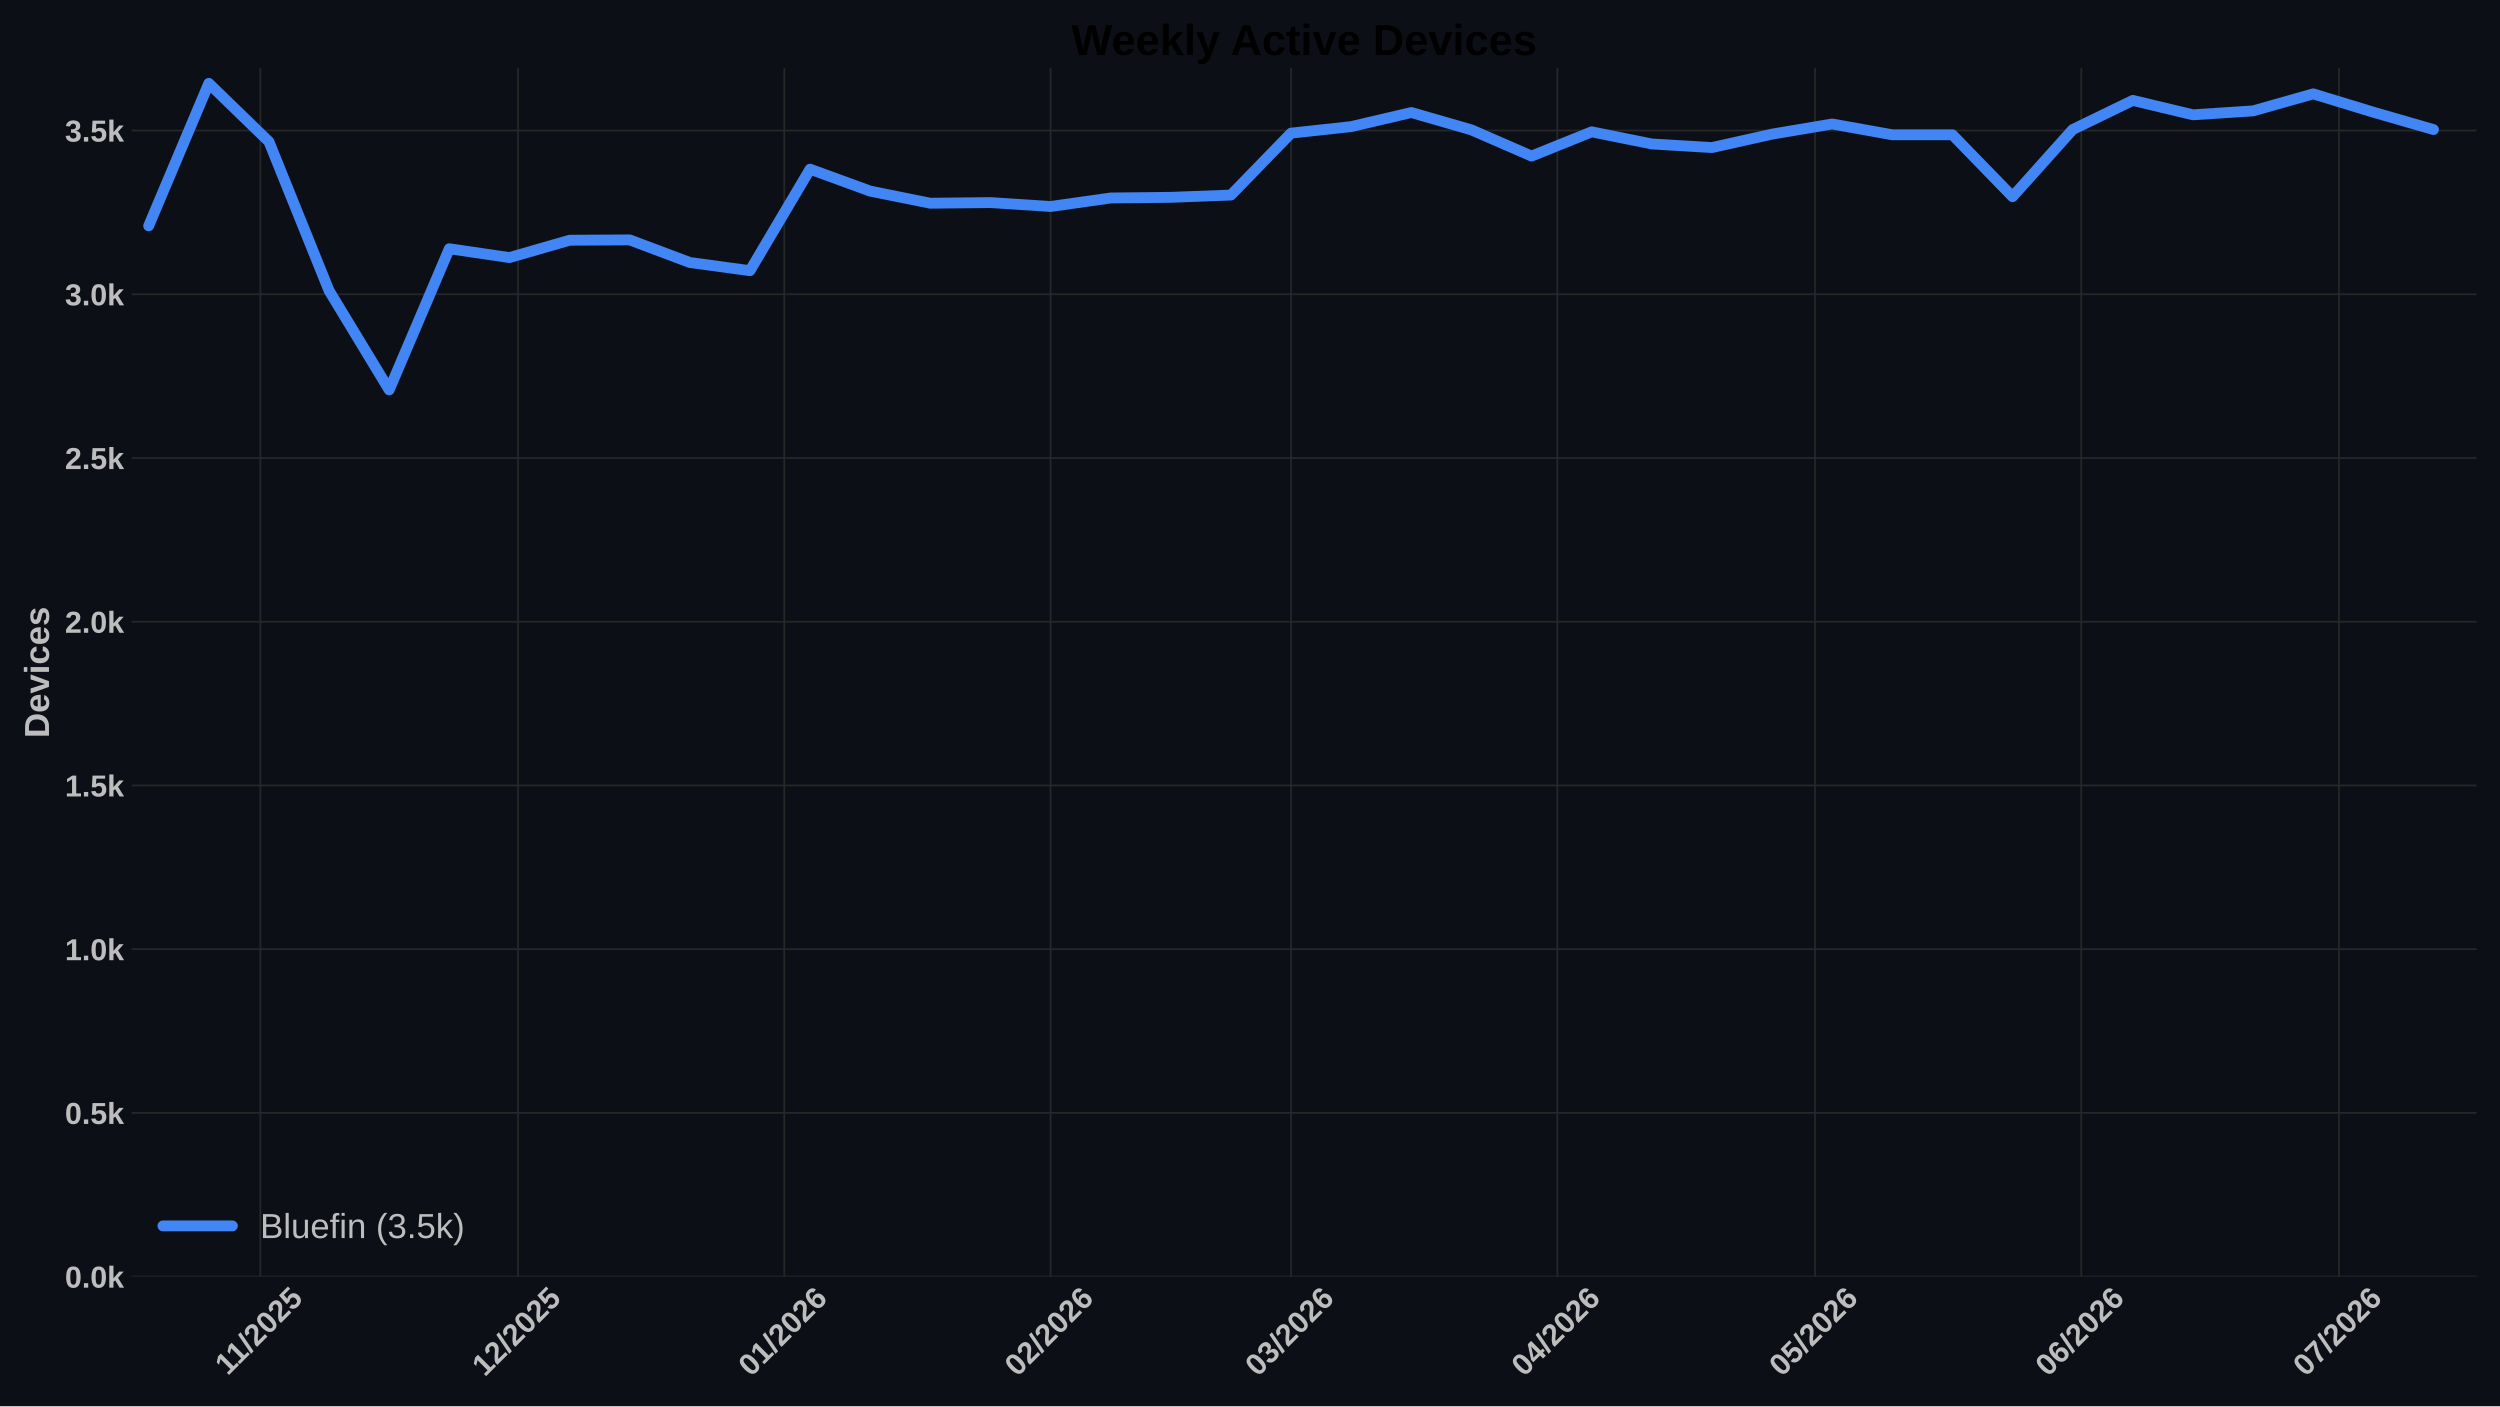
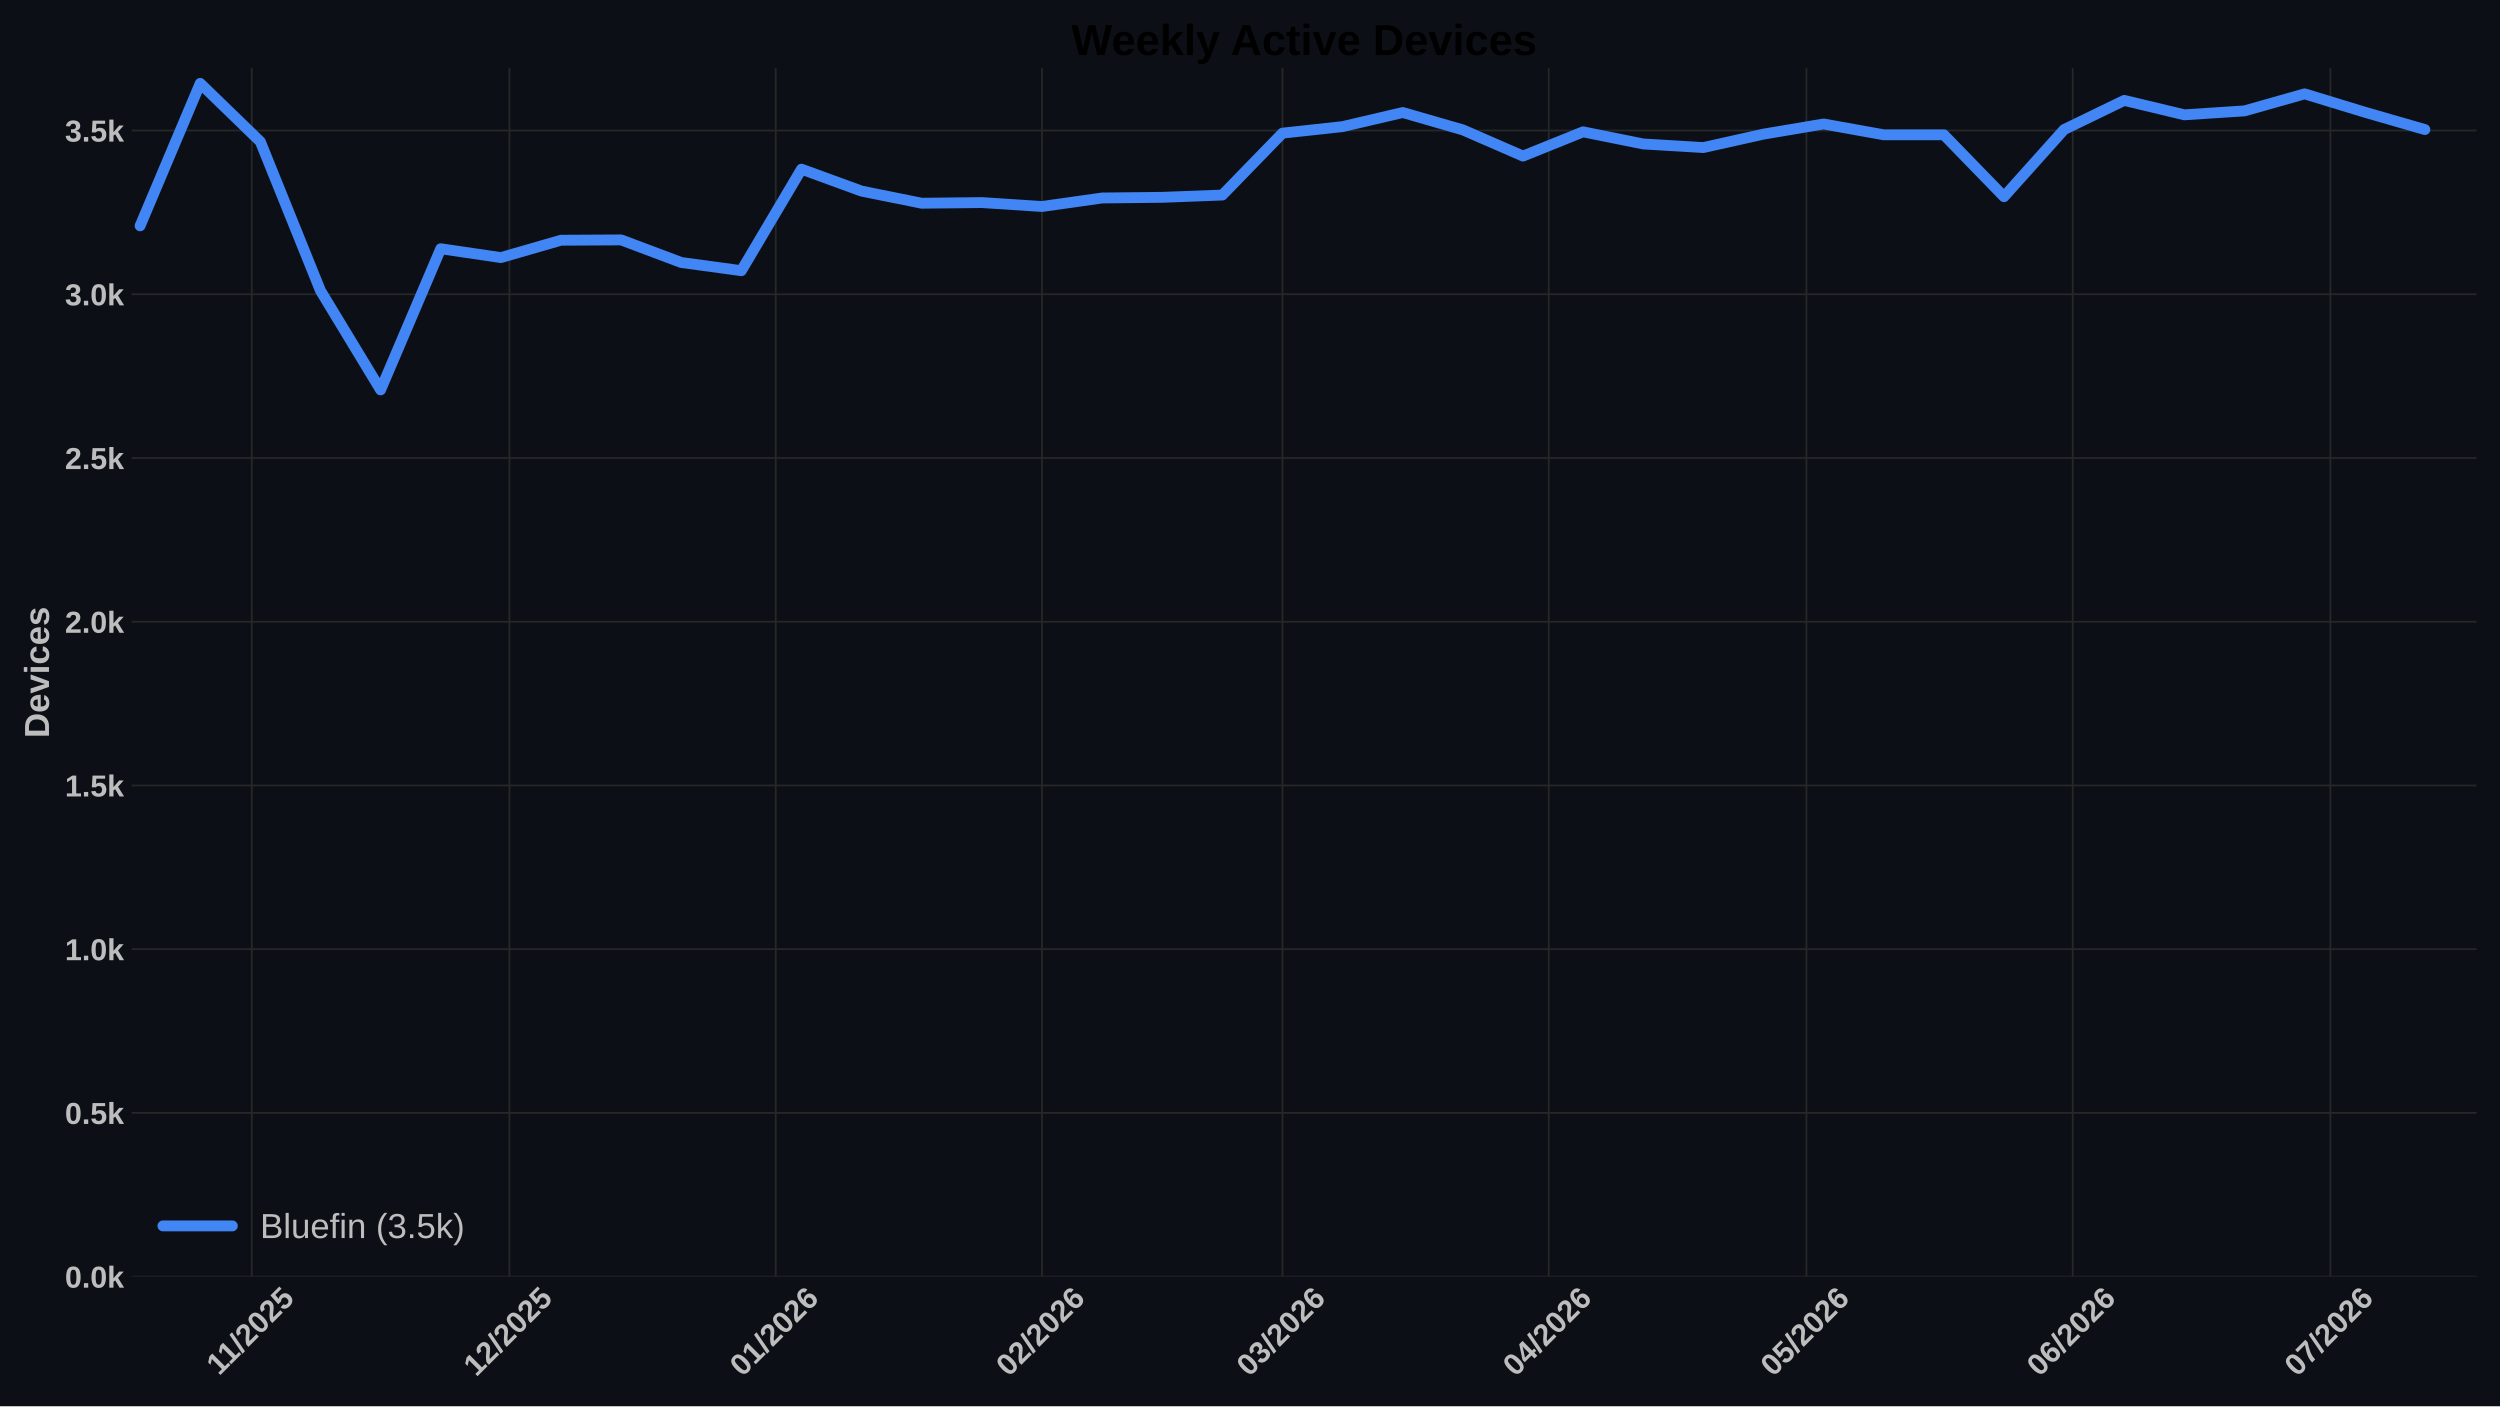
<svg xmlns="http://www.w3.org/2000/svg" xmlns:xlink="http://www.w3.org/1999/xlink" width="1152pt" height="648pt" viewBox="0 0 1152 648" version="1.1">
  <defs>
    <style type="text/css">*{stroke-linejoin: round; stroke-linecap: butt}</style>
  </defs>
  <g id="figure_1">
    <g id="patch_1">
      <path d="M 0 648  L 1152 648  L 1152 0  L 0 0  z " style="fill: #0c1016" />
    </g>
    <g id="axes_1">
      <g id="patch_2">
        <path d="M 60.676 588.262  L 1141.2 588.262  L 1141.2 31.361  L 60.676 31.361  z " style="fill: #0c1016" />
      </g>
      <g id="matplotlib.axis_1">
        <g id="xtick_1">
          <g id="line2d_1">
-             <path d="M 119.965 588.262  L 119.965 31.361  " clip-path="url(#p087a81e69a)" style="fill: none; stroke: #272727; stroke-width: 0.8; stroke-linecap: round" />
+             <path d="M 116.013 588.262  L 116.013 31.361  " clip-path="url(#p490ad7f1b8)" style="fill: none; stroke: #272727; stroke-width: 0.8; stroke-linecap: round" />
          </g>
          <g id="line2d_2" />
          <g id="text_1">
-             <g style="fill: #bdbdbd" transform="translate(104.9101 634.2038) rotate(-45) scale(0.14 -0.14)">
+             <g style="fill: #bdbdbd" transform="translate(100.9573 634.2038) rotate(-45) scale(0.14 -0.14)">
              <defs>
                <path id="LiberationSans-Bold-14" d="M 403 0  L 403 653  L 1494 653  L 1494 3656  L 438 2997  L 438 3688  L 1541 4403  L 2372 4403  L 2372 653  L 3381 653  L 3381 0  L 403 0  z " transform="scale(0.015625)" />
                <path id="LiberationSans-Bold-12" d="M 63 -128  L 972 4638  L 1716 4638  L 822 -128  L 63 -128  z " transform="scale(0.015625)" />
                <path id="LiberationSans-Bold-15" d="M 222 0  L 222 609  Q 394 988 711 1347  Q 1028 1706 1509 2097  Q 1972 2472 2158 2715  Q 2344 2959 2344 3194  Q 2344 3769 1766 3769  Q 1484 3769 1336 3617  Q 1188 3466 1144 3163  L 259 3213  Q 334 3825 717 4147  Q 1100 4469 1759 4469  Q 2472 4469 2853 4144  Q 3234 3819 3234 3231  Q 3234 2922 3112 2672  Q 2991 2422 2800 2211  Q 2609 2000 2376 1815  Q 2144 1631 1925 1456  Q 1706 1281 1526 1103  Q 1347 925 1259 722  L 3303 722  L 3303 0  L 222 0  z " transform="scale(0.015625)" />
                <path id="LiberationSans-Bold-13" d="M 3297 2203  Q 3297 1088 2914 512  Q 2531 -63 1766 -63  Q 253 -63 253 2203  Q 253 2994 418 3494  Q 584 3994 915 4231  Q 1247 4469 1791 4469  Q 2572 4469 2934 3903  Q 3297 3338 3297 2203  z M 2416 2203  Q 2416 2813 2356 3150  Q 2297 3488 2165 3634  Q 2034 3781 1784 3781  Q 1519 3781 1383 3632  Q 1247 3484 1189 3148  Q 1131 2813 1131 2203  Q 1131 1600 1192 1261  Q 1253 922 1386 775  Q 1519 628 1772 628  Q 2022 628 2158 783  Q 2294 938 2355 1278  Q 2416 1619 2416 2203  z " transform="scale(0.015625)" />
                <path id="LiberationSans-Bold-18" d="M 3381 1466  Q 3381 766 2945 351  Q 2509 -63 1750 -63  Q 1088 -63 689 235  Q 291 534 197 1100  L 1075 1172  Q 1144 891 1319 762  Q 1494 634 1759 634  Q 2088 634 2283 843  Q 2478 1053 2478 1447  Q 2478 1794 2293 2001  Q 2109 2209 1778 2209  Q 1413 2209 1181 1925  L 325 1925  L 478 4403  L 3125 4403  L 3125 3750  L 1275 3750  L 1203 2638  Q 1522 2919 2000 2919  Q 2628 2919 3004 2528  Q 3381 2138 3381 1466  z " transform="scale(0.015625)" />
              </defs>
              <use xlink:href="#LiberationSans-Bold-14" />
              <use xlink:href="#LiberationSans-Bold-14" transform="translate(50.09375 0)" />
              <use xlink:href="#LiberationSans-Bold-12" transform="translate(105.7031 0)" />
              <use xlink:href="#LiberationSans-Bold-15" transform="translate(133.4844 0)" />
              <use xlink:href="#LiberationSans-Bold-13" transform="translate(189.0938 0)" />
              <use xlink:href="#LiberationSans-Bold-15" transform="translate(244.7031 0)" />
              <use xlink:href="#LiberationSans-Bold-18" transform="translate(300.3125 0)" />
            </g>
          </g>
        </g>
        <g id="xtick_2">
          <g id="line2d_3">
-             <path d="M 238.704 588.262  L 238.704 31.361  " clip-path="url(#p087a81e69a)" style="fill: none; stroke: #272727; stroke-width: 0.8; stroke-linecap: round" />
+             <path d="M 234.752 588.262  L 234.752 31.361  " clip-path="url(#p490ad7f1b8)" style="fill: none; stroke: #272727; stroke-width: 0.8; stroke-linecap: round" />
          </g>
          <g id="line2d_4" />
          <g id="text_2">
-             <g style="fill: #bdbdbd" transform="translate(223.376 634.7498) rotate(-45) scale(0.14 -0.14)">
+             <g style="fill: #bdbdbd" transform="translate(219.4233 634.7498) rotate(-45) scale(0.14 -0.14)">
              <use xlink:href="#LiberationSans-Bold-14" />
              <use xlink:href="#LiberationSans-Bold-15" transform="translate(55.60938 0)" />
              <use xlink:href="#LiberationSans-Bold-12" transform="translate(111.2188 0)" />
              <use xlink:href="#LiberationSans-Bold-15" transform="translate(139 0)" />
              <use xlink:href="#LiberationSans-Bold-13" transform="translate(194.6094 0)" />
              <use xlink:href="#LiberationSans-Bold-15" transform="translate(250.2188 0)" />
              <use xlink:href="#LiberationSans-Bold-18" transform="translate(305.8281 0)" />
            </g>
          </g>
        </g>
        <g id="xtick_3">
          <g id="line2d_5">
-             <path d="M 361.401 588.262  L 361.401 31.361  " clip-path="url(#p087a81e69a)" style="fill: none; stroke: #272727; stroke-width: 0.8; stroke-linecap: round" />
+             <path d="M 357.449 588.262  L 357.449 31.361  " clip-path="url(#p490ad7f1b8)" style="fill: none; stroke: #272727; stroke-width: 0.8; stroke-linecap: round" />
          </g>
          <g id="line2d_6" />
          <g id="text_3">
-             <g style="fill: #bdbdbd" transform="translate(346.0729 634.7498) rotate(-45) scale(0.14 -0.14)">
+             <g style="fill: #bdbdbd" transform="translate(342.1202 634.7498) rotate(-45) scale(0.14 -0.14)">
              <defs>
                <path id="LiberationSans-Bold-19" d="M 3328 1441  Q 3328 738 2934 337  Q 2541 -63 1847 -63  Q 1069 -63 651 482  Q 234 1028 234 2100  Q 234 3278 657 3873  Q 1081 4469 1869 4469  Q 2428 4469 2751 4222  Q 3075 3975 3209 3456  L 2381 3341  Q 2263 3775 1850 3775  Q 1497 3775 1295 3422  Q 1094 3069 1094 2350  Q 1234 2584 1484 2709  Q 1734 2834 2050 2834  Q 2641 2834 2984 2459  Q 3328 2084 3328 1441  z M 2447 1416  Q 2447 1791 2273 1989  Q 2100 2188 1797 2188  Q 1506 2188 1331 2002  Q 1156 1816 1156 1509  Q 1156 1125 1339 873  Q 1522 622 1819 622  Q 2116 622 2281 833  Q 2447 1044 2447 1416  z " transform="scale(0.015625)" />
              </defs>
              <use xlink:href="#LiberationSans-Bold-13" />
              <use xlink:href="#LiberationSans-Bold-14" transform="translate(55.60938 0)" />
              <use xlink:href="#LiberationSans-Bold-12" transform="translate(111.2188 0)" />
              <use xlink:href="#LiberationSans-Bold-15" transform="translate(139 0)" />
              <use xlink:href="#LiberationSans-Bold-13" transform="translate(194.6094 0)" />
              <use xlink:href="#LiberationSans-Bold-15" transform="translate(250.2188 0)" />
              <use xlink:href="#LiberationSans-Bold-19" transform="translate(305.8281 0)" />
            </g>
          </g>
        </g>
        <g id="xtick_4">
          <g id="line2d_7">
-             <path d="M 484.098 588.262  L 484.098 31.361  " clip-path="url(#p087a81e69a)" style="fill: none; stroke: #272727; stroke-width: 0.8; stroke-linecap: round" />
+             <path d="M 480.145 588.262  L 480.145 31.361  " clip-path="url(#p490ad7f1b8)" style="fill: none; stroke: #272727; stroke-width: 0.8; stroke-linecap: round" />
          </g>
          <g id="line2d_8" />
          <g id="text_4">
-             <g style="fill: #bdbdbd" transform="translate(468.7698 634.7498) rotate(-45) scale(0.14 -0.14)">
+             <g style="fill: #bdbdbd" transform="translate(464.8171 634.7498) rotate(-45) scale(0.14 -0.14)">
              <use xlink:href="#LiberationSans-Bold-13" />
              <use xlink:href="#LiberationSans-Bold-15" transform="translate(55.60938 0)" />
              <use xlink:href="#LiberationSans-Bold-12" transform="translate(111.2188 0)" />
              <use xlink:href="#LiberationSans-Bold-15" transform="translate(139 0)" />
              <use xlink:href="#LiberationSans-Bold-13" transform="translate(194.6094 0)" />
              <use xlink:href="#LiberationSans-Bold-15" transform="translate(250.2188 0)" />
              <use xlink:href="#LiberationSans-Bold-19" transform="translate(305.8281 0)" />
            </g>
          </g>
        </g>
        <g id="xtick_5">
          <g id="line2d_9">
-             <path d="M 594.921 588.262  L 594.921 31.361  " clip-path="url(#p087a81e69a)" style="fill: none; stroke: #272727; stroke-width: 0.8; stroke-linecap: round" />
+             <path d="M 590.968 588.262  L 590.968 31.361  " clip-path="url(#p490ad7f1b8)" style="fill: none; stroke: #272727; stroke-width: 0.8; stroke-linecap: round" />
          </g>
          <g id="line2d_10" />
          <g id="text_5">
-             <g style="fill: #bdbdbd" transform="translate(579.5928 634.7498) rotate(-45) scale(0.14 -0.14)">
+             <g style="fill: #bdbdbd" transform="translate(575.6401 634.7498) rotate(-45) scale(0.14 -0.14)">
              <defs>
                <path id="LiberationSans-Bold-16" d="M 3328 1222  Q 3328 603 2922 265  Q 2516 -72 1766 -72  Q 1056 -72 637 254  Q 219 581 147 1197  L 1041 1275  Q 1125 641 1763 641  Q 2078 641 2253 797  Q 2428 953 2428 1275  Q 2428 1569 2215 1725  Q 2003 1881 1584 1881  L 1278 1881  L 1278 2591  L 1566 2591  Q 1944 2591 2134 2745  Q 2325 2900 2325 3188  Q 2325 3459 2173 3614  Q 2022 3769 1731 3769  Q 1459 3769 1292 3619  Q 1125 3469 1100 3194  L 222 3256  Q 291 3825 694 4147  Q 1097 4469 1747 4469  Q 2438 4469 2827 4158  Q 3216 3847 3216 3297  Q 3216 2884 2973 2618  Q 2731 2353 2275 2266  L 2275 2253  Q 2781 2194 3054 1920  Q 3328 1647 3328 1222  z " transform="scale(0.015625)" />
              </defs>
              <use xlink:href="#LiberationSans-Bold-13" />
              <use xlink:href="#LiberationSans-Bold-16" transform="translate(55.60938 0)" />
              <use xlink:href="#LiberationSans-Bold-12" transform="translate(111.2188 0)" />
              <use xlink:href="#LiberationSans-Bold-15" transform="translate(139 0)" />
              <use xlink:href="#LiberationSans-Bold-13" transform="translate(194.6094 0)" />
              <use xlink:href="#LiberationSans-Bold-15" transform="translate(250.2188 0)" />
              <use xlink:href="#LiberationSans-Bold-19" transform="translate(305.8281 0)" />
            </g>
          </g>
        </g>
        <g id="xtick_6">
          <g id="line2d_11">
-             <path d="M 717.618 588.262  L 717.618 31.361  " clip-path="url(#p087a81e69a)" style="fill: none; stroke: #272727; stroke-width: 0.8; stroke-linecap: round" />
+             <path d="M 713.665 588.262  L 713.665 31.361  " clip-path="url(#p490ad7f1b8)" style="fill: none; stroke: #272727; stroke-width: 0.8; stroke-linecap: round" />
          </g>
          <g id="line2d_12" />
          <g id="text_6">
-             <g style="fill: #bdbdbd" transform="translate(702.2897 634.7498) rotate(-45) scale(0.14 -0.14)">
+             <g style="fill: #bdbdbd" transform="translate(698.337 634.7498) rotate(-45) scale(0.14 -0.14)">
              <defs>
                <path id="LiberationSans-Bold-17" d="M 2938 897  L 2938 0  L 2100 0  L 2100 897  L 97 897  L 97 1556  L 1956 4403  L 2938 4403  L 2938 1550  L 3525 1550  L 3525 897  L 2938 897  z M 2100 2991  Q 2100 3159 2111 3356  Q 2122 3553 2128 3609  Q 2047 3434 1834 3103  L 813 1550  L 2100 1550  L 2100 2991  z " transform="scale(0.015625)" />
              </defs>
              <use xlink:href="#LiberationSans-Bold-13" />
              <use xlink:href="#LiberationSans-Bold-17" transform="translate(55.60938 0)" />
              <use xlink:href="#LiberationSans-Bold-12" transform="translate(111.2188 0)" />
              <use xlink:href="#LiberationSans-Bold-15" transform="translate(139 0)" />
              <use xlink:href="#LiberationSans-Bold-13" transform="translate(194.6094 0)" />
              <use xlink:href="#LiberationSans-Bold-15" transform="translate(250.2188 0)" />
              <use xlink:href="#LiberationSans-Bold-19" transform="translate(305.8281 0)" />
            </g>
          </g>
        </g>
        <g id="xtick_7">
          <g id="line2d_13">
-             <path d="M 836.357 588.262  L 836.357 31.361  " clip-path="url(#p087a81e69a)" style="fill: none; stroke: #272727; stroke-width: 0.8; stroke-linecap: round" />
+             <path d="M 832.404 588.262  L 832.404 31.361  " clip-path="url(#p490ad7f1b8)" style="fill: none; stroke: #272727; stroke-width: 0.8; stroke-linecap: round" />
          </g>
          <g id="line2d_14" />
          <g id="text_7">
-             <g style="fill: #bdbdbd" transform="translate(821.0287 634.7498) rotate(-45) scale(0.14 -0.14)">
+             <g style="fill: #bdbdbd" transform="translate(817.076 634.7498) rotate(-45) scale(0.14 -0.14)">
              <use xlink:href="#LiberationSans-Bold-13" />
              <use xlink:href="#LiberationSans-Bold-18" transform="translate(55.60938 0)" />
              <use xlink:href="#LiberationSans-Bold-12" transform="translate(111.2188 0)" />
              <use xlink:href="#LiberationSans-Bold-15" transform="translate(139 0)" />
              <use xlink:href="#LiberationSans-Bold-13" transform="translate(194.6094 0)" />
              <use xlink:href="#LiberationSans-Bold-15" transform="translate(250.2188 0)" />
              <use xlink:href="#LiberationSans-Bold-19" transform="translate(305.8281 0)" />
            </g>
          </g>
        </g>
        <g id="xtick_8">
          <g id="line2d_15">
-             <path d="M 959.054 588.262  L 959.054 31.361  " clip-path="url(#p087a81e69a)" style="fill: none; stroke: #272727; stroke-width: 0.8; stroke-linecap: round" />
+             <path d="M 955.101 588.262  L 955.101 31.361  " clip-path="url(#p490ad7f1b8)" style="fill: none; stroke: #272727; stroke-width: 0.8; stroke-linecap: round" />
          </g>
          <g id="line2d_16" />
          <g id="text_8">
-             <g style="fill: #bdbdbd" transform="translate(943.7256 634.7498) rotate(-45) scale(0.14 -0.14)">
+             <g style="fill: #bdbdbd" transform="translate(939.7729 634.7498) rotate(-45) scale(0.14 -0.14)">
              <use xlink:href="#LiberationSans-Bold-13" />
              <use xlink:href="#LiberationSans-Bold-19" transform="translate(55.60938 0)" />
              <use xlink:href="#LiberationSans-Bold-12" transform="translate(111.2188 0)" />
              <use xlink:href="#LiberationSans-Bold-15" transform="translate(139 0)" />
              <use xlink:href="#LiberationSans-Bold-13" transform="translate(194.6094 0)" />
              <use xlink:href="#LiberationSans-Bold-15" transform="translate(250.2188 0)" />
              <use xlink:href="#LiberationSans-Bold-19" transform="translate(305.8281 0)" />
            </g>
          </g>
        </g>
        <g id="xtick_9">
          <g id="line2d_17">
-             <path d="M 1077.793 588.262  L 1077.793 31.361  " clip-path="url(#p087a81e69a)" style="fill: none; stroke: #272727; stroke-width: 0.8; stroke-linecap: round" />
+             <path d="M 1073.84 588.262  L 1073.84 31.361  " clip-path="url(#p490ad7f1b8)" style="fill: none; stroke: #272727; stroke-width: 0.8; stroke-linecap: round" />
          </g>
          <g id="line2d_18" />
          <g id="text_9">
-             <g style="fill: #bdbdbd" transform="translate(1062.465 634.7498) rotate(-45) scale(0.14 -0.14)">
+             <g style="fill: #bdbdbd" transform="translate(1058.512 634.7498) rotate(-45) scale(0.14 -0.14)">
              <defs>
                <path id="LiberationSans-Bold-1a" d="M 3278 3706  Q 2981 3238 2717 2797  Q 2453 2356 2256 1911  Q 2059 1466 1945 995  Q 1831 525 1831 0  L 916 0  Q 916 550 1059 1064  Q 1203 1578 1475 2111  Q 1747 2644 2463 3681  L 275 3681  L 275 4403  L 3278 4403  L 3278 3706  z " transform="scale(0.015625)" />
              </defs>
              <use xlink:href="#LiberationSans-Bold-13" />
              <use xlink:href="#LiberationSans-Bold-1a" transform="translate(55.60938 0)" />
              <use xlink:href="#LiberationSans-Bold-12" transform="translate(111.2188 0)" />
              <use xlink:href="#LiberationSans-Bold-15" transform="translate(139 0)" />
              <use xlink:href="#LiberationSans-Bold-13" transform="translate(194.6094 0)" />
              <use xlink:href="#LiberationSans-Bold-15" transform="translate(250.2188 0)" />
              <use xlink:href="#LiberationSans-Bold-19" transform="translate(305.8281 0)" />
            </g>
          </g>
        </g>
      </g>
      <g id="matplotlib.axis_2">
        <g id="ytick_1">
          <g id="line2d_19">
-             <path d="M 60.676 588.262  L 1141.2 588.262  " clip-path="url(#p087a81e69a)" style="fill: none; stroke: #272727; stroke-width: 0.8; stroke-linecap: round" />
+             <path d="M 60.676 588.262  L 1141.2 588.262  " clip-path="url(#p490ad7f1b8)" style="fill: none; stroke: #272727; stroke-width: 0.8; stroke-linecap: round" />
          </g>
          <g id="line2d_20" />
          <g id="text_10">
            <g style="fill: #bdbdbd" transform="translate(29.93031 593.3584) scale(0.14 -0.14)">
              <defs>
                <path id="LiberationSans-Bold-11" d="M 434 0  L 434 953  L 1338 953  L 1338 0  L 434 0  z " transform="scale(0.015625)" />
                <path id="LiberationSans-Bold-4e" d="M 2606 0  L 1703 1531  L 1325 1269  L 1325 0  L 447 0  L 447 4638  L 1325 4638  L 1325 1981  L 2531 3381  L 3475 3381  L 2288 2063  L 3566 0  L 2606 0  z " transform="scale(0.015625)" />
              </defs>
              <use xlink:href="#LiberationSans-Bold-13" />
              <use xlink:href="#LiberationSans-Bold-11" transform="translate(55.60938 0)" />
              <use xlink:href="#LiberationSans-Bold-13" transform="translate(83.39062 0)" />
              <use xlink:href="#LiberationSans-Bold-4e" transform="translate(139 0)" />
            </g>
          </g>
        </g>
        <g id="ytick_2">
          <g id="line2d_21">
-             <path d="M 60.676 512.818  L 1141.2 512.818  " clip-path="url(#p087a81e69a)" style="fill: none; stroke: #272727; stroke-width: 0.8; stroke-linecap: round" />
+             <path d="M 60.676 512.818  L 1141.2 512.818  " clip-path="url(#p490ad7f1b8)" style="fill: none; stroke: #272727; stroke-width: 0.8; stroke-linecap: round" />
          </g>
          <g id="line2d_22" />
          <g id="text_11">
            <g style="fill: #bdbdbd" transform="translate(29.93031 517.9139) scale(0.14 -0.14)">
              <use xlink:href="#LiberationSans-Bold-13" />
              <use xlink:href="#LiberationSans-Bold-11" transform="translate(55.60938 0)" />
              <use xlink:href="#LiberationSans-Bold-18" transform="translate(83.39062 0)" />
              <use xlink:href="#LiberationSans-Bold-4e" transform="translate(139 0)" />
            </g>
          </g>
        </g>
        <g id="ytick_3">
          <g id="line2d_23">
-             <path d="M 60.676 437.373  L 1141.2 437.373  " clip-path="url(#p087a81e69a)" style="fill: none; stroke: #272727; stroke-width: 0.8; stroke-linecap: round" />
+             <path d="M 60.676 437.373  L 1141.2 437.373  " clip-path="url(#p490ad7f1b8)" style="fill: none; stroke: #272727; stroke-width: 0.8; stroke-linecap: round" />
          </g>
          <g id="line2d_24" />
          <g id="text_12">
            <g style="fill: #bdbdbd" transform="translate(29.93031 442.4693) scale(0.14 -0.14)">
              <use xlink:href="#LiberationSans-Bold-14" />
              <use xlink:href="#LiberationSans-Bold-11" transform="translate(55.60938 0)" />
              <use xlink:href="#LiberationSans-Bold-13" transform="translate(83.39062 0)" />
              <use xlink:href="#LiberationSans-Bold-4e" transform="translate(139 0)" />
            </g>
          </g>
        </g>
        <g id="ytick_4">
          <g id="line2d_25">
-             <path d="M 60.676 361.929  L 1141.2 361.929  " clip-path="url(#p087a81e69a)" style="fill: none; stroke: #272727; stroke-width: 0.8; stroke-linecap: round" />
+             <path d="M 60.676 361.929  L 1141.2 361.929  " clip-path="url(#p490ad7f1b8)" style="fill: none; stroke: #272727; stroke-width: 0.8; stroke-linecap: round" />
          </g>
          <g id="line2d_26" />
          <g id="text_13">
            <g style="fill: #bdbdbd" transform="translate(29.93031 367.0247) scale(0.14 -0.14)">
              <use xlink:href="#LiberationSans-Bold-14" />
              <use xlink:href="#LiberationSans-Bold-11" transform="translate(55.60938 0)" />
              <use xlink:href="#LiberationSans-Bold-18" transform="translate(83.39062 0)" />
              <use xlink:href="#LiberationSans-Bold-4e" transform="translate(139 0)" />
            </g>
          </g>
        </g>
        <g id="ytick_5">
          <g id="line2d_27">
-             <path d="M 60.676 286.484  L 1141.2 286.484  " clip-path="url(#p087a81e69a)" style="fill: none; stroke: #272727; stroke-width: 0.8; stroke-linecap: round" />
+             <path d="M 60.676 286.484  L 1141.2 286.484  " clip-path="url(#p490ad7f1b8)" style="fill: none; stroke: #272727; stroke-width: 0.8; stroke-linecap: round" />
          </g>
          <g id="line2d_28" />
          <g id="text_14">
            <g style="fill: #bdbdbd" transform="translate(29.93031 291.5801) scale(0.14 -0.14)">
              <use xlink:href="#LiberationSans-Bold-15" />
              <use xlink:href="#LiberationSans-Bold-11" transform="translate(55.60938 0)" />
              <use xlink:href="#LiberationSans-Bold-13" transform="translate(83.39062 0)" />
              <use xlink:href="#LiberationSans-Bold-4e" transform="translate(139 0)" />
            </g>
          </g>
        </g>
        <g id="ytick_6">
          <g id="line2d_29">
-             <path d="M 60.676 211.039  L 1141.2 211.039  " clip-path="url(#p087a81e69a)" style="fill: none; stroke: #272727; stroke-width: 0.8; stroke-linecap: round" />
+             <path d="M 60.676 211.039  L 1141.2 211.039  " clip-path="url(#p490ad7f1b8)" style="fill: none; stroke: #272727; stroke-width: 0.8; stroke-linecap: round" />
          </g>
          <g id="line2d_30" />
          <g id="text_15">
            <g style="fill: #bdbdbd" transform="translate(29.93031 216.1355) scale(0.14 -0.14)">
              <use xlink:href="#LiberationSans-Bold-15" />
              <use xlink:href="#LiberationSans-Bold-11" transform="translate(55.60938 0)" />
              <use xlink:href="#LiberationSans-Bold-18" transform="translate(83.39062 0)" />
              <use xlink:href="#LiberationSans-Bold-4e" transform="translate(139 0)" />
            </g>
          </g>
        </g>
        <g id="ytick_7">
          <g id="line2d_31">
-             <path d="M 60.676 135.595  L 1141.2 135.595  " clip-path="url(#p087a81e69a)" style="fill: none; stroke: #272727; stroke-width: 0.8; stroke-linecap: round" />
+             <path d="M 60.676 135.595  L 1141.2 135.595  " clip-path="url(#p490ad7f1b8)" style="fill: none; stroke: #272727; stroke-width: 0.8; stroke-linecap: round" />
          </g>
          <g id="line2d_32" />
          <g id="text_16" style="fill: #bdbdbd">
            <g style="fill: #bdbdbd" transform="translate(29.93031 140.691) scale(0.14 -0.14)">
              <use xlink:href="#LiberationSans-Bold-16" />
              <use xlink:href="#LiberationSans-Bold-11" transform="translate(55.60938 0)" />
              <use xlink:href="#LiberationSans-Bold-13" transform="translate(83.39062 0)" />
              <use xlink:href="#LiberationSans-Bold-4e" transform="translate(139 0)" />
            </g>
          </g>
        </g>
        <g id="ytick_8">
          <g id="line2d_33">
-             <path d="M 60.676 60.15  L 1141.2 60.15  " clip-path="url(#p087a81e69a)" style="fill: none; stroke: #272727; stroke-width: 0.8; stroke-linecap: round" />
+             <path d="M 60.676 60.15  L 1141.2 60.15  " clip-path="url(#p490ad7f1b8)" style="fill: none; stroke: #272727; stroke-width: 0.8; stroke-linecap: round" />
          </g>
          <g id="line2d_34" />
          <g id="text_17">
            <g style="fill: #bdbdbd" transform="translate(29.93031 65.24639) scale(0.14 -0.14)">
              <use xlink:href="#LiberationSans-Bold-16" />
              <use xlink:href="#LiberationSans-Bold-11" transform="translate(55.60938 0)" />
              <use xlink:href="#LiberationSans-Bold-18" transform="translate(83.39062 0)" />
              <use xlink:href="#LiberationSans-Bold-4e" transform="translate(139 0)" />
            </g>
          </g>
        </g>
        <g id="text_18">
          <g style="fill: #bdbdbd" transform="translate(22.56312 340.0552) rotate(-90) scale(0.16 -0.16)">
            <defs>
              <path id="LiberationSans-Bold-27" d="M 4353 2234  Q 4353 1553 4086 1045  Q 3819 538 3330 269  Q 2841 0 2209 0  L 428 0  L 428 4403  L 2022 4403  Q 3134 4403 3743 3842  Q 4353 3281 4353 2234  z M 3425 2234  Q 3425 2944 3056 3317  Q 2688 3691 2003 3691  L 1350 3691  L 1350 713  L 2131 713  Q 2725 713 3075 1122  Q 3425 1531 3425 2234  z " transform="scale(0.015625)" />
              <path id="LiberationSans-Bold-48" d="M 1831 -63  Q 1069 -63 659 389  Q 250 841 250 1706  Q 250 2544 665 2994  Q 1081 3444 1844 3444  Q 2572 3444 2956 2961  Q 3341 2478 3341 1547  L 3341 1522  L 1172 1522  Q 1172 1028 1355 776  Q 1538 525 1875 525  Q 2341 525 2463 928  L 3291 856  Q 2931 -63 1831 -63  z M 1831 2891  Q 1522 2891 1355 2675  Q 1188 2459 1178 2072  L 2491 2072  Q 2466 2481 2294 2686  Q 2122 2891 1831 2891  z " transform="scale(0.015625)" />
              <path id="LiberationSans-Bold-59" d="M 2284 0  L 1234 0  L 25 3381  L 953 3381  L 1544 1491  Q 1591 1334 1766 709  Q 1797 838 1894 1159  Q 1991 1481 2613 3381  L 3531 3381  L 2284 0  z " transform="scale(0.015625)" />
              <path id="LiberationSans-Bold-4c" d="M 447 3991  L 447 4638  L 1325 4638  L 1325 3991  L 447 3991  z M 447 0  L 447 3381  L 1325 3381  L 1325 0  L 447 0  z " transform="scale(0.015625)" />
              <path id="LiberationSans-Bold-46" d="M 1856 -63  Q 1088 -63 669 395  Q 250 853 250 1672  Q 250 2509 672 2976  Q 1094 3444 1869 3444  Q 2466 3444 2856 3144  Q 3247 2844 3347 2316  L 2463 2272  Q 2425 2531 2275 2686  Q 2125 2841 1850 2841  Q 1172 2841 1172 1706  Q 1172 538 1863 538  Q 2113 538 2281 695  Q 2450 853 2491 1166  L 3372 1125  Q 3325 778 3123 506  Q 2922 234 2594 85  Q 2266 -63 1856 -63  z " transform="scale(0.015625)" />
              <path id="LiberationSans-Bold-56" d="M 3297 988  Q 3297 497 2895 217  Q 2494 -63 1784 -63  Q 1088 -63 717 157  Q 347 378 225 844  L 997 959  Q 1063 719 1223 619  Q 1384 519 1784 519  Q 2153 519 2322 612  Q 2491 706 2491 906  Q 2491 1069 2355 1164  Q 2219 1259 1894 1325  Q 1150 1472 890 1598  Q 631 1725 495 1926  Q 359 2128 359 2422  Q 359 2906 732 3176  Q 1106 3447 1791 3447  Q 2394 3447 2761 3212  Q 3128 2978 3219 2534  L 2441 2453  Q 2403 2659 2256 2761  Q 2109 2863 1791 2863  Q 1478 2863 1322 2783  Q 1166 2703 1166 2516  Q 1166 2369 1286 2283  Q 1406 2197 1691 2141  Q 2088 2059 2395 1973  Q 2703 1888 2889 1769  Q 3075 1650 3186 1464  Q 3297 1278 3297 988  z " transform="scale(0.015625)" />
            </defs>
            <use xlink:href="#LiberationSans-Bold-27" />
            <use xlink:href="#LiberationSans-Bold-48" transform="translate(72.21875 0)" />
            <use xlink:href="#LiberationSans-Bold-59" transform="translate(127.8281 0)" />
            <use xlink:href="#LiberationSans-Bold-4c" transform="translate(183.4375 0)" />
            <use xlink:href="#LiberationSans-Bold-46" transform="translate(211.2188 0)" />
            <use xlink:href="#LiberationSans-Bold-48" transform="translate(266.8281 0)" />
            <use xlink:href="#LiberationSans-Bold-56" transform="translate(322.4375 0)" />
          </g>
        </g>
      </g>
      <g id="line2d_35">
-         <path d="M 68.512 104.059  L 96.218 38.422  L 123.923 65.28  L 151.629 133.935  L 179.335 179.654  L 207.041 114.621  L 234.746 118.695  L 262.452 110.698  L 290.158 110.547  L 317.864 120.959  L 345.569 124.731  L 373.275 77.955  L 400.981 88.065  L 428.687 93.648  L 456.392 93.346  L 484.098 95.156  L 511.804 91.233  L 539.51 90.932  L 567.215 89.875  L 594.921 61.357  L 622.627 58.34  L 650.333 51.851  L 678.038 59.848  L 705.744 71.92  L 733.45 60.754  L 761.156 66.337  L 788.861 67.996  L 816.567 61.81  L 844.273 57.132  L 871.979 62.112  L 899.684 62.112  L 927.39 90.63  L 955.096 59.698  L 982.802 46.268  L 1010.507 52.908  L 1038.213 51.097  L 1065.919 43.251  L 1093.625 51.7  L 1121.33 59.698  " clip-path="url(#p087a81e69a)" style="fill: none; stroke: #4285f4; stroke-width: 5; stroke-linecap: round" />
+         <path d="M 64.559 104.059  L 92.265 38.422  L 119.971 65.28  L 147.676 133.935  L 175.382 179.654  L 203.088 114.621  L 230.794 118.695  L 258.499 110.698  L 286.205 110.547  L 313.911 120.959  L 341.617 124.731  L 369.322 77.955  L 397.028 88.065  L 424.734 93.648  L 452.44 93.346  L 480.145 95.156  L 507.851 91.233  L 535.557 90.932  L 563.263 89.875  L 590.968 61.357  L 618.674 58.34  L 646.38 51.851  L 674.086 59.848  L 701.791 71.92  L 729.497 60.754  L 757.203 66.337  L 784.909 67.996  L 812.614 61.81  L 840.32 57.132  L 868.026 62.112  L 895.732 62.112  L 923.438 90.63  L 951.143 59.698  L 978.849 46.268  L 1006.555 52.908  L 1034.261 51.097  L 1061.966 43.251  L 1089.672 51.7  L 1117.378 59.698  " clip-path="url(#p490ad7f1b8)" style="fill: none; stroke: #4285f4; stroke-width: 5; stroke-linecap: round" />
      </g>
      <g id="patch_3">
        <path d="M 60.676 588.262  L 60.676 31.361  " style="fill: none" />
      </g>
      <g id="patch_4">
        <path d="M 1141.2 588.262  L 1141.2 31.361  " style="fill: none" />
      </g>
      <g id="patch_5">
        <path d="M 60.676 588.262  L 1141.2 588.262  " style="fill: none" />
      </g>
      <g id="patch_6">
        <path d="M 60.676 31.361  L 1141.2 31.361  " style="fill: none" />
      </g>
      <g id="text_19">
        <g transform="translate(493.655 25.36055) scale(0.2 -0.2)">
          <defs>
            <path id="LiberationSans-Bold-3a" d="M 4897 0  L 3803 0  L 3206 2547  Q 3097 2997 3022 3488  Q 2947 3078 2900 2864  Q 2853 2650 2234 0  L 1141 0  L 6 4403  L 941 4403  L 1578 1559  L 1722 872  Q 1809 1306 1892 1701  Q 1975 2097 2516 4403  L 3547 4403  L 4103 2059  Q 4169 1797 4325 872  L 4403 1234  L 4569 1953  L 5100 4403  L 6034 4403  L 4897 0  z " transform="scale(0.015625)" />
            <path id="LiberationSans-Bold-4f" d="M 447 0  L 447 4638  L 1325 4638  L 1325 0  L 447 0  z " transform="scale(0.015625)" />
            <path id="LiberationSans-Bold-5c" d="M 884 -1328  Q 569 -1328 331 -1288  L 331 -663  Q 497 -688 634 -688  Q 822 -688 945 -628  Q 1069 -569 1167 -431  Q 1266 -294 1388 34  L 50 3381  L 978 3381  L 1509 1797  Q 1634 1456 1825 753  L 1903 1050  L 2106 1784  L 2606 3381  L 3525 3381  L 2188 -178  Q 1919 -828 1630 -1078  Q 1341 -1328 884 -1328  z " transform="scale(0.015625)" />
            <path id="LiberationSans-Bold-3" transform="scale(0.015625)" />
            <path id="LiberationSans-Bold-24" d="M 3541 0  L 3150 1125  L 1472 1125  L 1081 0  L 159 0  L 1766 4403  L 2853 4403  L 4453 0  L 3541 0  z M 2309 3725  L 2291 3656  Q 2259 3544 2215 3400  Q 2172 3256 1678 1819  L 2944 1819  L 2509 3084  L 2375 3509  L 2309 3725  z " transform="scale(0.015625)" />
            <path id="LiberationSans-Bold-57" d="M 1313 -56  Q 925 -56 715 155  Q 506 366 506 794  L 506 2788  L 78 2788  L 78 3381  L 550 3381  L 825 4175  L 1375 4175  L 1375 3381  L 2016 3381  L 2016 2788  L 1375 2788  L 1375 1031  Q 1375 784 1469 667  Q 1563 550 1759 550  Q 1863 550 2053 594  L 2053 50  Q 1728 -56 1313 -56  z " transform="scale(0.015625)" />
          </defs>
          <use xlink:href="#LiberationSans-Bold-3a" />
          <use xlink:href="#LiberationSans-Bold-48" transform="translate(92.57812 0)" />
          <use xlink:href="#LiberationSans-Bold-48" transform="translate(148.1875 0)" />
          <use xlink:href="#LiberationSans-Bold-4e" transform="translate(203.7969 0)" />
          <use xlink:href="#LiberationSans-Bold-4f" transform="translate(259.4062 0)" />
          <use xlink:href="#LiberationSans-Bold-5c" transform="translate(287.1875 0)" />
          <use xlink:href="#LiberationSans-Bold-3" transform="translate(342.7969 0)" />
          <use xlink:href="#LiberationSans-Bold-24" transform="translate(366.875 0)" />
          <use xlink:href="#LiberationSans-Bold-46" transform="translate(439.0938 0)" />
          <use xlink:href="#LiberationSans-Bold-57" transform="translate(494.7031 0)" />
          <use xlink:href="#LiberationSans-Bold-4c" transform="translate(528 0)" />
          <use xlink:href="#LiberationSans-Bold-59" transform="translate(555.7812 0)" />
          <use xlink:href="#LiberationSans-Bold-48" transform="translate(611.3906 0)" />
          <use xlink:href="#LiberationSans-Bold-3" transform="translate(667 0)" />
          <use xlink:href="#LiberationSans-Bold-27" transform="translate(694.7812 0)" />
          <use xlink:href="#LiberationSans-Bold-48" transform="translate(767 0)" />
          <use xlink:href="#LiberationSans-Bold-59" transform="translate(822.6094 0)" />
          <use xlink:href="#LiberationSans-Bold-4c" transform="translate(878.2188 0)" />
          <use xlink:href="#LiberationSans-Bold-46" transform="translate(906 0)" />
          <use xlink:href="#LiberationSans-Bold-48" transform="translate(961.6094 0)" />
          <use xlink:href="#LiberationSans-Bold-56" transform="translate(1017.219 0)" />
        </g>
      </g>
      <g id="legend_1">
        <g id="line2d_36">
          <path d="M 75.076 564.895  L 91.076 564.895  L 107.076 564.895  " style="fill: none; stroke: #4285f4; stroke-width: 5; stroke-linecap: round" />
        </g>
        <g id="text_20">
          <g style="fill: #bdbdbd" transform="translate(119.8756 570.4951) scale(0.16 -0.16)">
            <defs>
              <path id="LiberationSans-25" d="M 3931 1241  Q 3931 653 3503 326  Q 3075 0 2313 0  L 525 0  L 525 4403  L 2125 4403  Q 3675 4403 3675 3334  Q 3675 2944 3456 2678  Q 3238 2413 2838 2322  Q 3363 2259 3647 1970  Q 3931 1681 3931 1241  z M 3075 3263  Q 3075 3619 2831 3772  Q 2588 3925 2125 3925  L 1122 3925  L 1122 2531  L 2125 2531  Q 2603 2531 2839 2711  Q 3075 2891 3075 3263  z M 3328 1288  Q 3328 2066 2234 2066  L 1122 2066  L 1122 478  L 2281 478  Q 2828 478 3078 681  Q 3328 884 3328 1288  z " transform="scale(0.015625)" />
              <path id="LiberationSans-4f" d="M 431 0  L 431 4638  L 994 4638  L 994 0  L 431 0  z " transform="scale(0.015625)" />
              <path id="LiberationSans-58" d="M 981 3381  L 981 1238  Q 981 903 1047 718  Q 1113 534 1256 453  Q 1400 372 1678 372  Q 2084 372 2318 650  Q 2553 928 2553 1422  L 2553 3381  L 3116 3381  L 3116 722  Q 3116 131 3134 0  L 2603 0  Q 2600 16 2597 84  Q 2594 153 2589 242  Q 2584 331 2578 578  L 2569 578  Q 2375 228 2120 82  Q 1866 -63 1488 -63  Q 931 -63 673 214  Q 416 491 416 1128  L 416 3381  L 981 3381  z " transform="scale(0.015625)" />
              <path id="LiberationSans-48" d="M 863 1572  Q 863 991 1103 675  Q 1344 359 1806 359  Q 2172 359 2392 506  Q 2613 653 2691 878  L 3184 738  Q 2881 -63 1806 -63  Q 1056 -63 664 384  Q 272 831 272 1713  Q 272 2550 664 2997  Q 1056 3444 1784 3444  Q 3275 3444 3275 1647  L 3275 1572  L 863 1572  z M 2694 2003  Q 2647 2538 2422 2783  Q 2197 3028 1775 3028  Q 1366 3028 1127 2754  Q 888 2481 869 2003  L 2694 2003  z " transform="scale(0.015625)" />
              <path id="LiberationSans-49" d="M 1128 2972  L 1128 0  L 566 0  L 566 2972  L 91 2972  L 91 3381  L 566 3381  L 566 3763  Q 566 4225 769 4428  Q 972 4631 1391 4631  Q 1625 4631 1788 4594  L 1788 4166  Q 1647 4191 1538 4191  Q 1322 4191 1225 4081  Q 1128 3972 1128 3684  L 1128 3381  L 1788 3381  L 1788 2972  L 1128 2972  z " transform="scale(0.015625)" />
              <path id="LiberationSans-4c" d="M 428 4100  L 428 4638  L 991 4638  L 991 4100  L 428 4100  z M 428 0  L 428 3381  L 991 3381  L 991 0  L 428 0  z " transform="scale(0.015625)" />
              <path id="LiberationSans-51" d="M 2578 0  L 2578 2144  Q 2578 2478 2512 2662  Q 2447 2847 2303 2928  Q 2159 3009 1881 3009  Q 1475 3009 1240 2731  Q 1006 2453 1006 1959  L 1006 0  L 444 0  L 444 2659  Q 444 3250 425 3381  L 956 3381  Q 959 3366 962 3297  Q 966 3228 970 3139  Q 975 3050 981 2803  L 991 2803  Q 1184 3153 1439 3298  Q 1694 3444 2072 3444  Q 2628 3444 2886 3167  Q 3144 2891 3144 2253  L 3144 0  L 2578 0  z " transform="scale(0.015625)" />
              <path id="LiberationSans-3" transform="scale(0.015625)" />
              <path id="LiberationSans-b" d="M 397 1663  Q 397 2566 680 3284  Q 963 4003 1550 4638  L 2094 4638  Q 1509 3988 1236 3256  Q 963 2525 963 1656  Q 963 791 1233 62  Q 1503 -666 2094 -1325  L 1550 -1325  Q 959 -688 678 32  Q 397 753 397 1650  L 397 1663  z " transform="scale(0.015625)" />
              <path id="LiberationSans-16" d="M 3278 1216  Q 3278 606 2890 271  Q 2503 -63 1784 -63  Q 1116 -63 717 239  Q 319 541 244 1131  L 825 1184  Q 938 403 1784 403  Q 2209 403 2451 612  Q 2694 822 2694 1234  Q 2694 1594 2417 1795  Q 2141 1997 1619 1997  L 1300 1997  L 1300 2484  L 1606 2484  Q 2069 2484 2323 2686  Q 2578 2888 2578 3244  Q 2578 3597 2370 3801  Q 2163 4006 1753 4006  Q 1381 4006 1151 3815  Q 922 3625 884 3278  L 319 3322  Q 381 3863 767 4166  Q 1153 4469 1759 4469  Q 2422 4469 2789 4161  Q 3156 3853 3156 3303  Q 3156 2881 2920 2617  Q 2684 2353 2234 2259  L 2234 2247  Q 2728 2194 3003 1916  Q 3278 1638 3278 1216  z " transform="scale(0.015625)" />
              <path id="LiberationSans-11" d="M 584 0  L 584 684  L 1194 684  L 1194 0  L 584 0  z " transform="scale(0.015625)" />
              <path id="LiberationSans-18" d="M 3291 1434  Q 3291 738 2877 337  Q 2463 -63 1728 -63  Q 1113 -63 734 206  Q 356 475 256 984  L 825 1050  Q 1003 397 1741 397  Q 2194 397 2450 670  Q 2706 944 2706 1422  Q 2706 1838 2448 2094  Q 2191 2350 1753 2350  Q 1525 2350 1328 2278  Q 1131 2206 934 2034  L 384 2034  L 531 4403  L 3034 4403  L 3034 3925  L 1044 3925  L 959 2528  Q 1325 2809 1869 2809  Q 2519 2809 2905 2428  Q 3291 2047 3291 1434  z " transform="scale(0.015625)" />
              <path id="LiberationSans-4e" d="M 2550 0  L 1406 1544  L 994 1203  L 994 0  L 431 0  L 431 4638  L 994 4638  L 994 1741  L 2478 3381  L 3138 3381  L 1766 1928  L 3209 0  L 2550 0  z " transform="scale(0.015625)" />
              <path id="LiberationSans-c" d="M 1734 1650  Q 1734 747 1451 28  Q 1169 -691 581 -1325  L 38 -1325  Q 625 -669 897 57  Q 1169 784 1169 1656  Q 1169 2528 895 3256  Q 622 3984 38 4638  L 581 4638  Q 1172 4000 1453 3279  Q 1734 2559 1734 1663  L 1734 1650  z " transform="scale(0.015625)" />
            </defs>
            <use xlink:href="#LiberationSans-25" />
            <use xlink:href="#LiberationSans-4f" transform="translate(66.70312 0)" />
            <use xlink:href="#LiberationSans-58" transform="translate(88.92188 0)" />
            <use xlink:href="#LiberationSans-48" transform="translate(144.5312 0)" />
            <use xlink:href="#LiberationSans-49" transform="translate(200.1406 0)" />
            <use xlink:href="#LiberationSans-4c" transform="translate(227.9219 0)" />
            <use xlink:href="#LiberationSans-51" transform="translate(250.1406 0)" />
            <use xlink:href="#LiberationSans-3" transform="translate(305.75 0)" />
            <use xlink:href="#LiberationSans-b" transform="translate(333.5312 0)" />
            <use xlink:href="#LiberationSans-16" transform="translate(366.8281 0)" />
            <use xlink:href="#LiberationSans-11" transform="translate(422.4375 0)" />
            <use xlink:href="#LiberationSans-18" transform="translate(450.2188 0)" />
            <use xlink:href="#LiberationSans-4e" transform="translate(505.8281 0)" />
            <use xlink:href="#LiberationSans-c" transform="translate(555.8281 0)" />
          </g>
        </g>
      </g>
    </g>
  </g>
  <defs>
-     <clipPath id="p087a81e69a">
+     <clipPath id="p490ad7f1b8">
      <rect x="60.676" y="31.361" width="1080.524" height="556.902" />
    </clipPath>
  </defs>
</svg>
